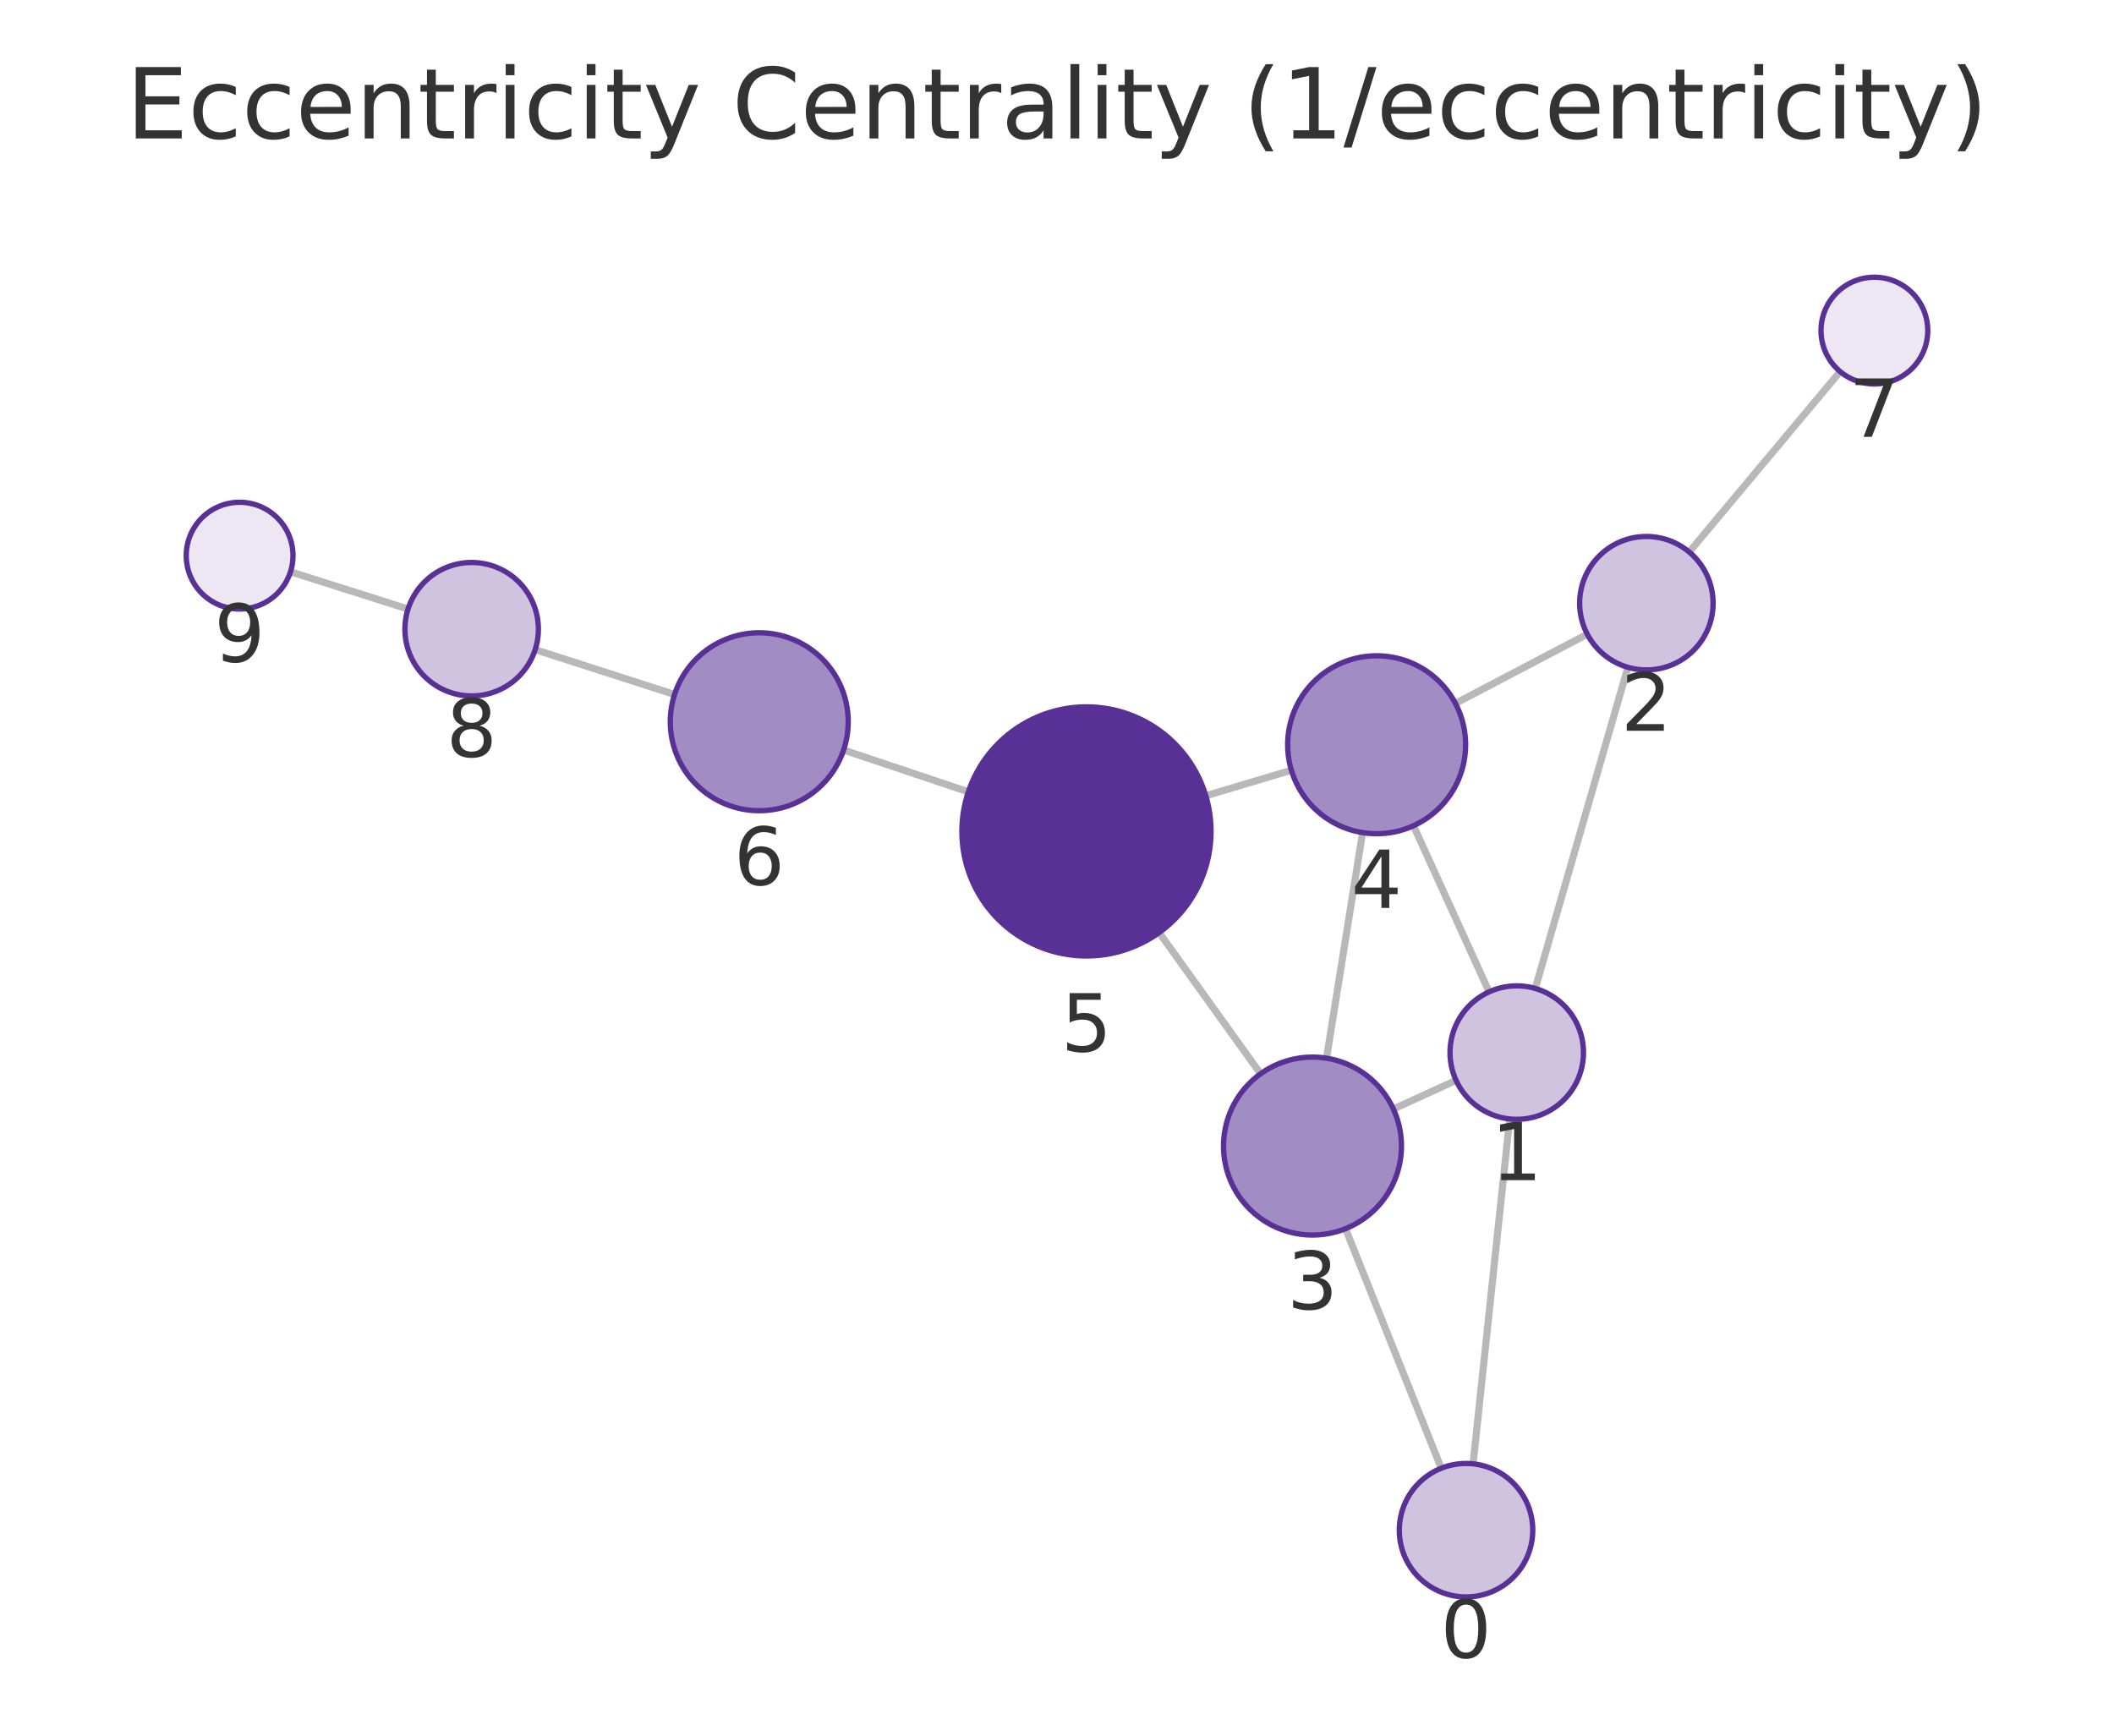
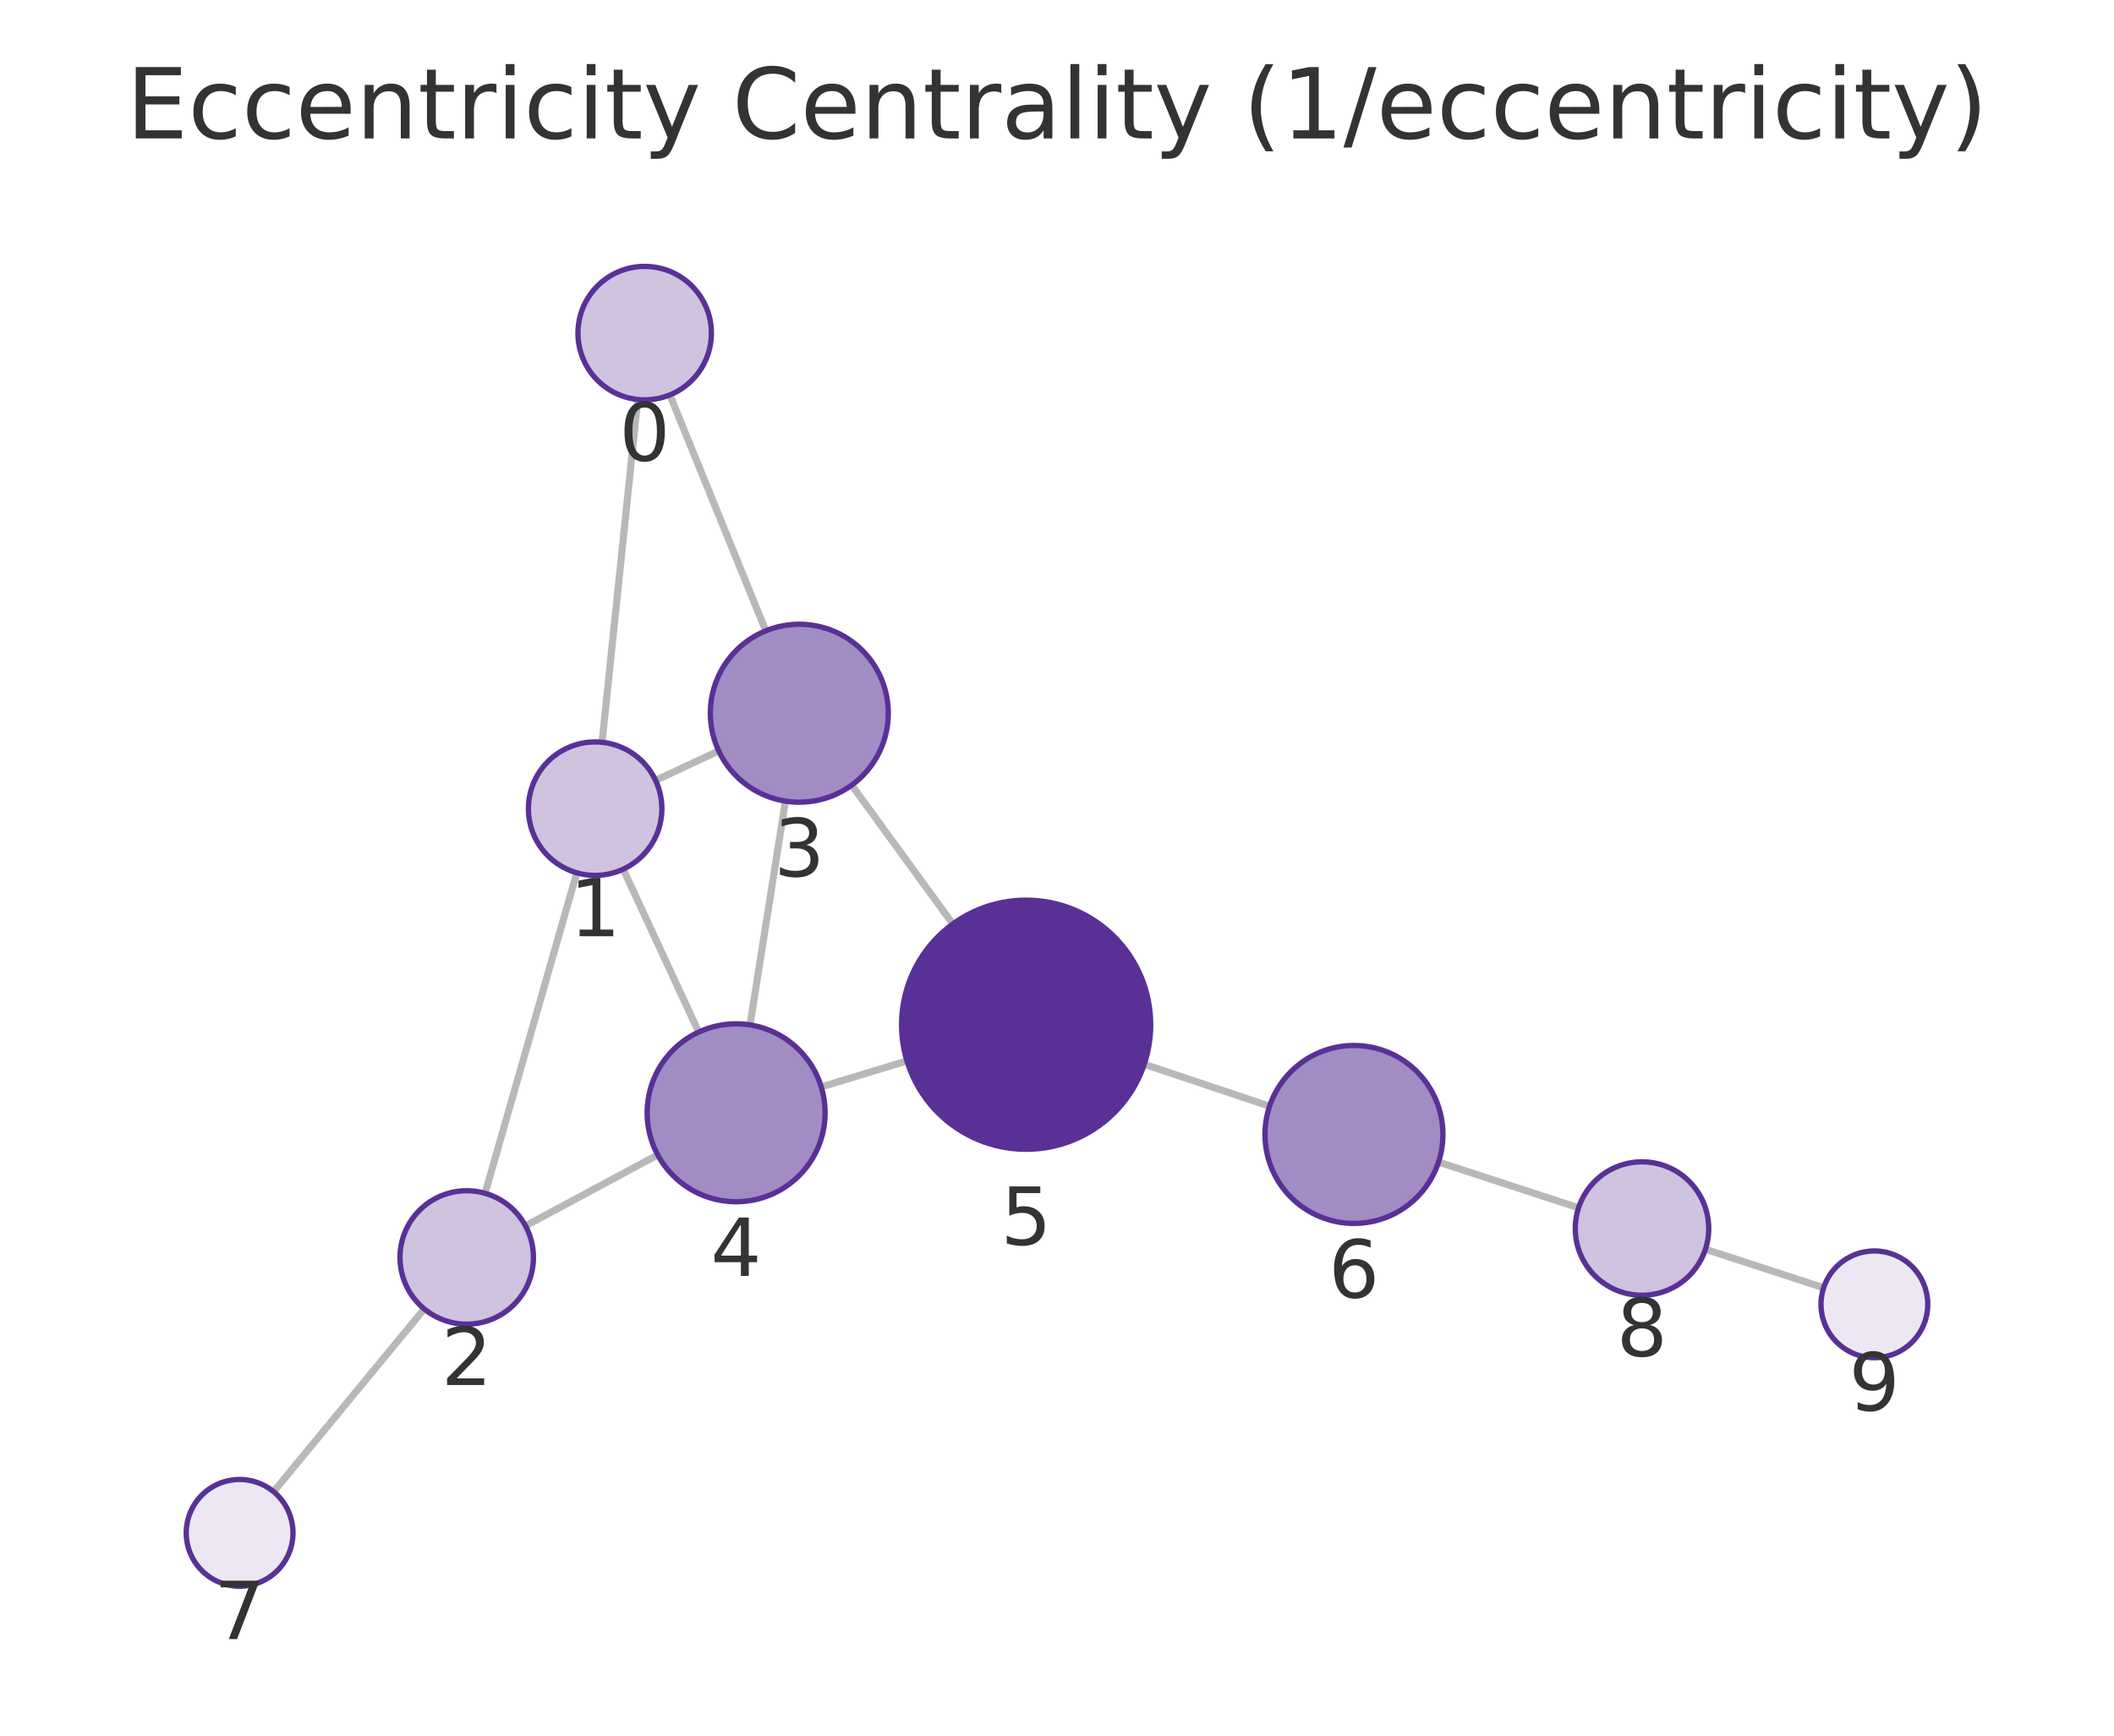
<svg xmlns="http://www.w3.org/2000/svg" xmlns:xlink="http://www.w3.org/1999/xlink" width="237.6pt" height="195.078pt" viewBox="0 0 237.6 195.078" version="1.1">
  <defs>
    <style type="text/css">*{stroke-linejoin: round; stroke-linecap: butt}</style>
  </defs>
  <g id="figure_1">
    <g id="patch_1">
      <path d="M 0 195.078  L 237.6 195.078  L 237.6 0  L 0 0  L 0 195.078  z " style="fill: none" />
    </g>
    <g id="axes_1">
      <g id="patch_2">
        <path d="M 7.2 187.878  L 230.4 187.878  L 230.4 21.558  L 7.2 21.558  L 7.2 187.878  z " style="fill: none" />
      </g>
      <g id="EdgeCollection_1">
-         <path d="M 165.565 164.528  L 169.681 125.763  " clip-path="url(#pe5b7f49e84)" style="fill: #b8b8b8; stroke: #b8b8b8; stroke-width: 0.8" />
-         <path d="M 161.989 165.022  L 151.226 138.097  " clip-path="url(#pe5b7f49e84)" style="fill: #b8b8b8; stroke: #b8b8b8; stroke-width: 0.8" />
-         <path d="M 172.551 111.099  L 182.963 75.001  " clip-path="url(#pe5b7f49e84)" style="fill: #b8b8b8; stroke: #b8b8b8; stroke-width: 0.8" />
-         <path d="M 163.653 121.426  L 156.608 124.65  " clip-path="url(#pe5b7f49e84)" style="fill: #b8b8b8; stroke: #b8b8b8; stroke-width: 0.8" />
-         <path d="M 167.366 111.479  L 158.868 92.809  " clip-path="url(#pe5b7f49e84)" style="fill: #b8b8b8; stroke: #b8b8b8; stroke-width: 0.8" />
-         <path d="M 178.401 71.281  L 163.58 79.06  " clip-path="url(#pe5b7f49e84)" style="fill: #b8b8b8; stroke: #b8b8b8; stroke-width: 0.8" />
-         <path d="M 189.854 62.042  L 206.82 41.761  " clip-path="url(#pe5b7f49e84)" style="fill: #b8b8b8; stroke: #b8b8b8; stroke-width: 0.8" />
-         <path d="M 149.093 118.936  L 153.147 93.582  " clip-path="url(#pe5b7f49e84)" style="fill: #b8b8b8; stroke: #b8b8b8; stroke-width: 0.8" />
-         <path d="M 141.681 120.689  L 130.279 104.817  " clip-path="url(#pe5b7f49e84)" style="fill: #b8b8b8; stroke: #b8b8b8; stroke-width: 0.8" />
-         <path d="M 145.143 86.569  L 135.526 89.441  " clip-path="url(#pe5b7f49e84)" style="fill: #b8b8b8; stroke: #b8b8b8; stroke-width: 0.8" />
-         <path d="M 108.837 88.998  L 94.817 84.298  " clip-path="url(#pe5b7f49e84)" style="fill: #b8b8b8; stroke: #b8b8b8; stroke-width: 0.8" />
-         <path d="M 75.816 78.057  L 60.15 73.016  " clip-path="url(#pe5b7f49e84)" style="fill: #b8b8b8; stroke: #b8b8b8; stroke-width: 0.8" />
-         <path d="M 45.861 68.453  L 32.65 64.265  " clip-path="url(#pe5b7f49e84)" style="fill: #b8b8b8; stroke: #b8b8b8; stroke-width: 0.8" />
+         <path d="M 71.681 44.9  L 67.667 83.429  " clip-path="url(#p73813552ff)" style="fill: #b8b8b8; stroke: #b8b8b8; stroke-width: 0.8" />
+         <path d="M 75.284 44.388  L 86.07 70.899  " clip-path="url(#p73813552ff)" style="fill: #b8b8b8; stroke: #b8b8b8; stroke-width: 0.8" />
+         <path d="M 64.827 98.099  L 54.52 134.119  " clip-path="url(#p73813552ff)" style="fill: #b8b8b8; stroke: #b8b8b8; stroke-width: 0.8" />
+         <path d="M 73.684 87.713  L 80.779 84.397  " clip-path="url(#p73813552ff)" style="fill: #b8b8b8; stroke: #b8b8b8; stroke-width: 0.8" />
+         <path d="M 70.044 97.693  L 78.529 115.999  " clip-path="url(#p73813552ff)" style="fill: #b8b8b8; stroke: #b8b8b8; stroke-width: 0.8" />
+         <path d="M 59.064 137.782  L 73.924 129.802  " clip-path="url(#p73813552ff)" style="fill: #b8b8b8; stroke: #b8b8b8; stroke-width: 0.8" />
+         <path d="M 47.685 147.116  L 30.748 167.657  " clip-path="url(#p73813552ff)" style="fill: #b8b8b8; stroke: #b8b8b8; stroke-width: 0.8" />
+         <path d="M 88.276 90.039  L 84.297 115.194  " clip-path="url(#p73813552ff)" style="fill: #b8b8b8; stroke: #b8b8b8; stroke-width: 0.8" />
+         <path d="M 95.725 88.246  L 107.09 103.855  " clip-path="url(#p73813552ff)" style="fill: #b8b8b8; stroke: #b8b8b8; stroke-width: 0.8" />
+         <path d="M 92.303 122.166  L 101.935 119.241  " clip-path="url(#p73813552ff)" style="fill: #b8b8b8; stroke: #b8b8b8; stroke-width: 0.8" />
+         <path d="M 128.606 119.617  L 142.693 124.332  " clip-path="url(#p73813552ff)" style="fill: #b8b8b8; stroke: #b8b8b8; stroke-width: 0.8" />
+         <path d="M 161.682 130.612  L 177.42 135.752  " clip-path="url(#p73813552ff)" style="fill: #b8b8b8; stroke: #b8b8b8; stroke-width: 0.8" />
+         <path d="M 191.68 140.406  L 204.965 144.739  " clip-path="url(#p73813552ff)" style="fill: #b8b8b8; stroke: #b8b8b8; stroke-width: 0.8" />
      </g>
      <g id="VertexCollection_1">
-         <path d="M 164.773 179.486  C 166.762 179.486 168.67 178.696 170.076 177.29  C 171.483 175.883 172.273 173.975 172.273 171.986  C 172.273 169.997 171.483 168.089 170.076 166.683  C 168.67 165.276 166.762 164.486 164.773 164.486  C 162.784 164.486 160.876 165.276 159.469 166.683  C 158.063 168.089 157.273 169.997 157.273 171.986  C 157.273 173.975 158.063 175.883 159.469 177.29  C 160.876 178.696 162.784 179.486 164.773 179.486  z " clip-path="url(#pe5b7f49e84)" style="fill: #cfc3e0; stroke: #593196; stroke-width: 0.6" />
-         <path d="M 170.473 125.805  C 172.462 125.805 174.37 125.015 175.776 123.609  C 177.183 122.202 177.973 120.294 177.973 118.305  C 177.973 116.316 177.183 114.408 175.776 113.002  C 174.37 111.596 172.462 110.805 170.473 110.805  C 168.484 110.805 166.576 111.596 165.169 113.002  C 163.763 114.408 162.973 116.316 162.973 118.305  C 162.973 120.294 163.763 122.202 165.169 123.609  C 166.576 125.015 168.484 125.805 170.473 125.805  z " clip-path="url(#pe5b7f49e84)" style="fill: #cfc3e0; stroke: #593196; stroke-width: 0.6" />
-         <path d="M 185.042 75.295  C 187.031 75.295 188.939 74.505 190.345 73.098  C 191.752 71.692 192.542 69.784 192.542 67.795  C 192.542 65.806 191.752 63.898 190.345 62.492  C 188.939 61.085 187.031 60.295 185.042 60.295  C 183.053 60.295 181.145 61.085 179.738 62.492  C 178.332 63.898 177.542 65.806 177.542 67.795  C 177.542 69.784 178.332 71.692 179.738 73.098  C 181.145 74.505 183.053 75.295 185.042 75.295  z " clip-path="url(#pe5b7f49e84)" style="fill: #cfc3e0; stroke: #593196; stroke-width: 0.6" />
-         <path d="M 147.515 138.811  C 150.167 138.811 152.711 137.757 154.586 135.882  C 156.461 134.007 157.515 131.463 157.515 128.811  C 157.515 126.159 156.461 123.615 154.586 121.74  C 152.711 119.865 150.167 118.811 147.515 118.811  C 144.863 118.811 142.319 119.865 140.444 121.74  C 138.568 123.615 137.515 126.159 137.515 128.811  C 137.515 131.463 138.568 134.007 140.444 135.882  C 142.319 137.757 144.863 138.811 147.515 138.811  z " clip-path="url(#pe5b7f49e84)" style="fill: #a28cc4; stroke: #593196; stroke-width: 0.6" />
-         <path d="M 154.725 93.707  C 157.377 93.707 159.921 92.654 161.796 90.778  C 163.671 88.903 164.725 86.359 164.725 83.707  C 164.725 81.055 163.671 78.511 161.796 76.636  C 159.921 74.761 157.377 73.707 154.725 73.707  C 152.073 73.707 149.529 74.761 147.654 76.636  C 145.779 78.511 144.725 81.055 144.725 83.707  C 144.725 86.359 145.779 88.903 147.654 90.778  C 149.529 92.654 152.073 93.707 154.725 93.707  z " clip-path="url(#pe5b7f49e84)" style="fill: #a28cc4; stroke: #593196; stroke-width: 0.6" />
-         <path d="M 122.111 107.447  C 125.824 107.447 129.386 105.971 132.011 103.346  C 134.636 100.721 136.111 97.159 136.111 93.447  C 136.111 89.734 134.636 86.172 132.011 83.547  C 129.386 80.922 125.824 79.447 122.111 79.447  C 118.399 79.447 114.837 80.922 112.212 83.547  C 109.587 86.172 108.111 89.734 108.111 93.447  C 108.111 97.159 109.587 100.721 112.212 103.346  C 114.837 105.971 118.399 107.447 122.111 107.447  z " clip-path="url(#pe5b7f49e84)" style="fill: #593196; stroke: #593196; stroke-width: 0.6" />
-         <path d="M 85.335 91.12  C 87.987 91.12 90.531 90.067 92.406 88.191  C 94.282 86.316 95.335 83.772 95.335 81.12  C 95.335 78.468 94.282 75.925 92.406 74.049  C 90.531 72.174 87.987 71.12 85.335 71.12  C 82.683 71.12 80.14 72.174 78.264 74.049  C 76.389 75.925 75.335 78.468 75.335 81.12  C 75.335 83.772 76.389 86.316 78.264 88.191  C 80.14 90.067 82.683 91.12 85.335 91.12  z " clip-path="url(#pe5b7f49e84)" style="fill: #a28cc4; stroke: #593196; stroke-width: 0.6" />
-         <path d="M 210.669 43.158  C 212.261 43.158 213.787 42.526 214.912 41.401  C 216.037 40.276 216.669 38.75 216.669 37.158  C 216.669 35.567 216.037 34.041 214.912 32.916  C 213.787 31.791 212.261 31.158 210.669 31.158  C 209.078 31.158 207.552 31.791 206.427 32.916  C 205.302 34.041 204.669 35.567 204.669 37.158  C 204.669 38.75 205.302 40.276 206.427 41.401  C 207.552 42.526 209.078 43.158 210.669 43.158  z " clip-path="url(#pe5b7f49e84)" style="fill: #ece7f3; stroke: #593196; stroke-width: 0.6" />
-         <path d="M 53.011 78.219  C 55 78.219 56.908 77.428 58.314 76.022  C 59.721 74.615 60.511 72.708 60.511 70.719  C 60.511 68.73 59.721 66.822 58.314 65.415  C 56.908 64.009 55 63.219 53.011 63.219  C 51.022 63.219 49.114 64.009 47.708 65.415  C 46.301 66.822 45.511 68.73 45.511 70.719  C 45.511 72.708 46.301 74.615 47.708 76.022  C 49.114 77.428 51.022 78.219 53.011 78.219  z " clip-path="url(#pe5b7f49e84)" style="fill: #cfc3e0; stroke: #593196; stroke-width: 0.6" />
-         <path d="M 26.931 68.452  C 28.522 68.452 30.048 67.82 31.173 66.695  C 32.298 65.57 32.931 64.044 32.931 62.452  C 32.931 60.861 32.298 59.335 31.173 58.21  C 30.048 57.085 28.522 56.452 26.931 56.452  C 25.339 56.452 23.813 57.085 22.688 58.21  C 21.563 59.335 20.931 60.861 20.931 62.452  C 20.931 64.044 21.563 65.57 22.688 66.695  C 23.813 67.82 25.339 68.452 26.931 68.452  z " clip-path="url(#pe5b7f49e84)" style="fill: #ece7f3; stroke: #593196; stroke-width: 0.6" />
+         <path d="M 72.458 44.941  C 74.447 44.941 76.355 44.15 77.761 42.744  C 79.168 41.337 79.958 39.43 79.958 37.441  C 79.958 35.452 79.168 33.544 77.761 32.137  C 76.355 30.731 74.447 29.941 72.458 29.941  C 70.469 29.941 68.561 30.731 67.155 32.137  C 65.748 33.544 64.958 35.452 64.958 37.441  C 64.958 39.43 65.748 41.337 67.155 42.744  C 68.561 44.15 70.469 44.941 72.458 44.941  z " clip-path="url(#p73813552ff)" style="fill: #cfc3e0; stroke: #593196; stroke-width: 0.6" />
+         <path d="M 66.89 98.389  C 68.879 98.389 70.787 97.598 72.193 96.192  C 73.6 94.785 74.39 92.878 74.39 90.889  C 74.39 88.9 73.6 86.992 72.193 85.585  C 70.787 84.179 68.879 83.389 66.89 83.389  C 64.901 83.389 62.993 84.179 61.587 85.585  C 60.18 86.992 59.39 88.9 59.39 90.889  C 59.39 92.878 60.18 94.785 61.587 96.192  C 62.993 97.598 64.901 98.389 66.89 98.389  z " clip-path="url(#p73813552ff)" style="fill: #cfc3e0; stroke: #593196; stroke-width: 0.6" />
+         <path d="M 52.456 148.83  C 54.445 148.83 56.353 148.04 57.76 146.633  C 59.166 145.227 59.956 143.319 59.956 141.33  C 59.956 139.341 59.166 137.433 57.76 136.026  C 56.353 134.62 54.445 133.83 52.456 133.83  C 50.467 133.83 48.56 134.62 47.153 136.026  C 45.747 137.433 44.956 139.341 44.956 141.33  C 44.956 143.319 45.747 145.227 47.153 146.633  C 48.56 148.04 50.467 148.83 52.456 148.83  z " clip-path="url(#p73813552ff)" style="fill: #cfc3e0; stroke: #593196; stroke-width: 0.6" />
+         <path d="M 89.838 90.162  C 92.49 90.162 95.034 89.109 96.91 87.233  C 98.785 85.358 99.838 82.814 99.838 80.162  C 99.838 77.51 98.785 74.966 96.91 73.091  C 95.034 71.216 92.49 70.162 89.838 70.162  C 87.186 70.162 84.643 71.216 82.767 73.091  C 80.892 74.966 79.838 77.51 79.838 80.162  C 79.838 82.814 80.892 85.358 82.767 87.233  C 84.643 89.109 87.186 90.162 89.838 90.162  z " clip-path="url(#p73813552ff)" style="fill: #a28cc4; stroke: #593196; stroke-width: 0.6" />
+         <path d="M 82.735 135.071  C 85.387 135.071 87.93 134.018 89.806 132.142  C 91.681 130.267 92.735 127.723 92.735 125.071  C 92.735 122.419 91.681 119.876 89.806 118  C 87.93 116.125 85.387 115.071 82.735 115.071  C 80.083 115.071 77.539 116.125 75.664 118  C 73.788 119.876 72.735 122.419 72.735 125.071  C 72.735 127.723 73.788 130.267 75.664 132.142  C 77.539 134.018 80.083 135.071 82.735 135.071  z " clip-path="url(#p73813552ff)" style="fill: #a28cc4; stroke: #593196; stroke-width: 0.6" />
+         <path d="M 115.33 129.173  C 119.043 129.173 122.605 127.697 125.23 125.072  C 127.855 122.447 129.33 118.885 129.33 115.173  C 129.33 111.46 127.855 107.898 125.23 105.273  C 122.605 102.648 119.043 101.173 115.33 101.173  C 111.618 101.173 108.056 102.648 105.431 105.273  C 102.806 107.898 101.33 111.46 101.33 115.173  C 101.33 118.885 102.806 122.447 105.431 125.072  C 108.056 127.697 111.618 129.173 115.33 129.173  z " clip-path="url(#p73813552ff)" style="fill: #593196; stroke: #593196; stroke-width: 0.6" />
+         <path d="M 152.176 137.507  C 154.828 137.507 157.372 136.453 159.247 134.578  C 161.122 132.703 162.176 130.159 162.176 127.507  C 162.176 124.855 161.122 122.311 159.247 120.436  C 157.372 118.561 154.828 117.507 152.176 117.507  C 149.524 117.507 146.98 118.561 145.105 120.436  C 143.23 122.311 142.176 124.855 142.176 127.507  C 142.176 130.159 143.23 132.703 145.105 134.578  C 146.98 136.453 149.524 137.507 152.176 137.507  z " clip-path="url(#p73813552ff)" style="fill: #a28cc4; stroke: #593196; stroke-width: 0.6" />
+         <path d="M 26.931 178.286  C 28.522 178.286 30.048 177.654 31.173 176.528  C 32.299 175.403 32.931 173.877 32.931 172.286  C 32.931 170.695 32.299 169.168 31.173 168.043  C 30.048 166.918 28.522 166.286 26.931 166.286  C 25.34 166.286 23.813 166.918 22.688 168.043  C 21.563 169.168 20.931 170.695 20.931 172.286  C 20.931 173.877 21.563 175.403 22.688 176.528  C 23.813 177.654 25.34 178.286 26.931 178.286  z " clip-path="url(#p73813552ff)" style="fill: #ece7f3; stroke: #593196; stroke-width: 0.6" />
+         <path d="M 184.55 145.581  C 186.539 145.581 188.447 144.79 189.853 143.384  C 191.259 141.977 192.05 140.07 192.05 138.081  C 192.05 136.092 191.259 134.184 189.853 132.777  C 188.447 131.371 186.539 130.581 184.55 130.581  C 182.561 130.581 180.653 131.371 179.246 132.777  C 177.84 134.184 177.05 136.092 177.05 138.081  C 177.05 140.07 177.84 141.977 179.246 143.384  C 180.653 144.79 182.561 145.581 184.55 145.581  z " clip-path="url(#p73813552ff)" style="fill: #cfc3e0; stroke: #593196; stroke-width: 0.6" />
+         <path d="M 210.669 152.6  C 212.26 152.6 213.787 151.968 214.912 150.843  C 216.037 149.717 216.669 148.191 216.669 146.6  C 216.669 145.009 216.037 143.482 214.912 142.357  C 213.787 141.232 212.26 140.6 210.669 140.6  C 209.078 140.6 207.552 141.232 206.427 142.357  C 205.301 143.482 204.669 145.009 204.669 146.6  C 204.669 148.191 205.301 149.717 206.427 150.843  C 207.552 151.968 209.078 152.6 210.669 152.6  z " clip-path="url(#p73813552ff)" style="fill: #ece7f3; stroke: #593196; stroke-width: 0.6" />
      </g>
      <g id="text_1">
-         <g clip-path="url(#pe5b7f49e84)">
-           <g style="fill: #333333" transform="translate(161.9096 186.3241) scale(0.09 -0.09)">
+         <g clip-path="url(#p73813552ff)">
+           <g style="fill: #333333" transform="translate(69.59469 51.77854) scale(0.09 -0.09)">
            <defs>
              <path id="DejaVuSans-13" d="M 2034 4250  Q 1547 4250 1301 3770  Q 1056 3291 1056 2328  Q 1056 1369 1301 889  Q 1547 409 2034 409  Q 2525 409 2770 889  Q 3016 1369 3016 2328  Q 3016 3291 2770 3770  Q 2525 4250 2034 4250  z M 2034 4750  Q 2819 4750 3233 4129  Q 3647 3509 3647 2328  Q 3647 1150 3233 529  Q 2819 -91 2034 -91  Q 1250 -91 836 529  Q 422 1150 422 2328  Q 422 3509 836 4129  Q 1250 4750 2034 4750  z " transform="scale(0.015625)" />
            </defs>
            <use xlink:href="#DejaVuSans-13" />
          </g>
        </g>
      </g>
      <g id="text_2">
-         <g clip-path="url(#pe5b7f49e84)">
-           <g style="fill: #333333" transform="translate(167.6097 132.6432) scale(0.09 -0.09)">
+         <g clip-path="url(#p73813552ff)">
+           <g style="fill: #333333" transform="translate(64.0269 105.2265) scale(0.09 -0.09)">
            <defs>
              <path id="DejaVuSans-14" d="M 794 531  L 1825 531  L 1825 4091  L 703 3866  L 703 4441  L 1819 4666  L 2450 4666  L 2450 531  L 3481 531  L 3481 0  L 794 0  L 794 531  z " transform="scale(0.015625)" />
            </defs>
            <use xlink:href="#DejaVuSans-14" />
          </g>
        </g>
      </g>
      <g id="text_3">
-         <g clip-path="url(#pe5b7f49e84)">
-           <g style="fill: #333333" transform="translate(182.1786 82.13294) scale(0.09 -0.09)">
+         <g clip-path="url(#p73813552ff)">
+           <g style="fill: #333333" transform="translate(49.59334 155.6677) scale(0.09 -0.09)">
            <defs>
              <path id="DejaVuSans-15" d="M 1228 531  L 3431 531  L 3431 0  L 469 0  L 469 531  Q 828 903 1448 1529  Q 2069 2156 2228 2338  Q 2531 2678 2651 2914  Q 2772 3150 2772 3378  Q 2772 3750 2511 3984  Q 2250 4219 1831 4219  Q 1534 4219 1204 4116  Q 875 4013 500 3803  L 500 4441  Q 881 4594 1212 4672  Q 1544 4750 1819 4750  Q 2544 4750 2975 4387  Q 3406 4025 3406 3419  Q 3406 3131 3298 2873  Q 3191 2616 2906 2266  Q 2828 2175 2409 1742  Q 1991 1309 1228 531  z " transform="scale(0.015625)" />
            </defs>
            <use xlink:href="#DejaVuSans-15" />
          </g>
        </g>
      </g>
      <g id="text_4">
-         <g clip-path="url(#pe5b7f49e84)">
-           <g style="fill: #333333" transform="translate(144.6517 147.149) scale(0.09 -0.09)">
+         <g clip-path="url(#p73813552ff)">
+           <g style="fill: #333333" transform="translate(86.97534 98.50016) scale(0.09 -0.09)">
            <defs>
              <path id="DejaVuSans-16" d="M 2597 2516  Q 3050 2419 3304 2112  Q 3559 1806 3559 1356  Q 3559 666 3084 287  Q 2609 -91 1734 -91  Q 1441 -91 1130 -33  Q 819 25 488 141  L 488 750  Q 750 597 1062 519  Q 1375 441 1716 441  Q 2309 441 2620 675  Q 2931 909 2931 1356  Q 2931 1769 2642 2001  Q 2353 2234 1838 2234  L 1294 2234  L 1294 2753  L 1863 2753  Q 2328 2753 2575 2939  Q 2822 3125 2822 3475  Q 2822 3834 2567 4026  Q 2313 4219 1838 4219  Q 1578 4219 1281 4162  Q 984 4106 628 3988  L 628 4550  Q 988 4650 1302 4700  Q 1616 4750 1894 4750  Q 2613 4750 3031 4423  Q 3450 4097 3450 3541  Q 3450 3153 3228 2886  Q 3006 2619 2597 2516  z " transform="scale(0.015625)" />
            </defs>
            <use xlink:href="#DejaVuSans-16" />
          </g>
        </g>
      </g>
      <g id="text_5">
-         <g clip-path="url(#pe5b7f49e84)">
-           <g style="fill: #333333" transform="translate(151.862 102.0451) scale(0.09 -0.09)">
+         <g clip-path="url(#p73813552ff)">
+           <g style="fill: #333333" transform="translate(79.87154 143.4092) scale(0.09 -0.09)">
            <defs>
              <path id="DejaVuSans-17" d="M 2419 4116  L 825 1625  L 2419 1625  L 2419 4116  z M 2253 4666  L 3047 4666  L 3047 1625  L 3713 1625  L 3713 1100  L 3047 1100  L 3047 0  L 2419 0  L 2419 1100  L 313 1100  L 313 1709  L 2253 4666  z " transform="scale(0.015625)" />
            </defs>
            <use xlink:href="#DejaVuSans-17" />
          </g>
        </g>
      </g>
      <g id="text_6">
-         <g clip-path="url(#pe5b7f49e84)">
-           <g style="fill: #333333" transform="translate(119.2484 118.1845) scale(0.09 -0.09)">
+         <g clip-path="url(#p73813552ff)">
+           <g style="fill: #333333" transform="translate(112.4673 139.9104) scale(0.09 -0.09)">
            <defs>
              <path id="DejaVuSans-18" d="M 691 4666  L 3169 4666  L 3169 4134  L 1269 4134  L 1269 2991  Q 1406 3038 1543 3061  Q 1681 3084 1819 3084  Q 2600 3084 3056 2656  Q 3513 2228 3513 1497  Q 3513 744 3044 326  Q 2575 -91 1722 -91  Q 1428 -91 1123 -41  Q 819 9 494 109  L 494 744  Q 775 591 1075 516  Q 1375 441 1709 441  Q 2250 441 2565 725  Q 2881 1009 2881 1497  Q 2881 1984 2565 2268  Q 2250 2553 1709 2553  Q 1456 2553 1204 2497  Q 953 2441 691 2322  L 691 4666  z " transform="scale(0.015625)" />
            </defs>
            <use xlink:href="#DejaVuSans-18" />
          </g>
        </g>
      </g>
      <g id="text_7">
-         <g clip-path="url(#pe5b7f49e84)">
-           <g style="fill: #333333" transform="translate(82.47226 99.45832) scale(0.09 -0.09)">
+         <g clip-path="url(#p73813552ff)">
+           <g style="fill: #333333" transform="translate(149.3129 145.8448) scale(0.09 -0.09)">
            <defs>
              <path id="DejaVuSans-19" d="M 2113 2584  Q 1688 2584 1439 2293  Q 1191 2003 1191 1497  Q 1191 994 1439 701  Q 1688 409 2113 409  Q 2538 409 2786 701  Q 3034 994 3034 1497  Q 3034 2003 2786 2293  Q 2538 2584 2113 2584  z M 3366 4563  L 3366 3988  Q 3128 4100 2886 4159  Q 2644 4219 2406 4219  Q 1781 4219 1451 3797  Q 1122 3375 1075 2522  Q 1259 2794 1537 2939  Q 1816 3084 2150 3084  Q 2853 3084 3261 2657  Q 3669 2231 3669 1497  Q 3669 778 3244 343  Q 2819 -91 2113 -91  Q 1303 -91 875 529  Q 447 1150 447 2328  Q 447 3434 972 4092  Q 1497 4750 2381 4750  Q 2619 4750 2861 4703  Q 3103 4656 3366 4563  z " transform="scale(0.015625)" />
            </defs>
            <use xlink:href="#DejaVuSans-19" />
          </g>
        </g>
      </g>
      <g id="text_8">
-         <g clip-path="url(#pe5b7f49e84)">
-           <g style="fill: #333333" transform="translate(207.8064 49.09635) scale(0.09 -0.09)">
+         <g clip-path="url(#p73813552ff)">
+           <g style="fill: #333333" transform="translate(24.06767 184.2237) scale(0.09 -0.09)">
            <defs>
              <path id="DejaVuSans-1a" d="M 525 4666  L 3525 4666  L 3525 4397  L 1831 0  L 1172 0  L 2766 4134  L 525 4134  L 525 4666  z " transform="scale(0.015625)" />
            </defs>
            <use xlink:href="#DejaVuSans-1a" />
          </g>
        </g>
      </g>
      <g id="text_9">
-         <g clip-path="url(#pe5b7f49e84)">
-           <g style="fill: #333333" transform="translate(50.14782 85.05647) scale(0.09 -0.09)">
+         <g clip-path="url(#p73813552ff)">
+           <g style="fill: #333333" transform="translate(181.6865 152.4184) scale(0.09 -0.09)">
            <defs>
              <path id="DejaVuSans-1b" d="M 2034 2216  Q 1584 2216 1326 1975  Q 1069 1734 1069 1313  Q 1069 891 1326 650  Q 1584 409 2034 409  Q 2484 409 2743 651  Q 3003 894 3003 1313  Q 3003 1734 2745 1975  Q 2488 2216 2034 2216  z M 1403 2484  Q 997 2584 770 2862  Q 544 3141 544 3541  Q 544 4100 942 4425  Q 1341 4750 2034 4750  Q 2731 4750 3128 4425  Q 3525 4100 3525 3541  Q 3525 3141 3298 2862  Q 3072 2584 2669 2484  Q 3125 2378 3379 2068  Q 3634 1759 3634 1313  Q 3634 634 3220 271  Q 2806 -91 2034 -91  Q 1263 -91 848 271  Q 434 634 434 1313  Q 434 1759 690 2068  Q 947 2378 1403 2484  z M 1172 3481  Q 1172 3119 1398 2916  Q 1625 2713 2034 2713  Q 2441 2713 2670 2916  Q 2900 3119 2900 3481  Q 2900 3844 2670 4047  Q 2441 4250 2034 4250  Q 1625 4250 1398 4047  Q 1172 3844 1172 3481  z " transform="scale(0.015625)" />
            </defs>
            <use xlink:href="#DejaVuSans-1b" />
          </g>
        </g>
      </g>
      <g id="text_10">
-         <g clip-path="url(#pe5b7f49e84)">
-           <g style="fill: #333333" transform="translate(24.06738 74.39032) scale(0.09 -0.09)">
+         <g clip-path="url(#p73813552ff)">
+           <g style="fill: #333333" transform="translate(207.8061 158.5378) scale(0.09 -0.09)">
            <defs>
              <path id="DejaVuSans-1c" d="M 703 97  L 703 672  Q 941 559 1184 500  Q 1428 441 1663 441  Q 2288 441 2617 861  Q 2947 1281 2994 2138  Q 2813 1869 2534 1725  Q 2256 1581 1919 1581  Q 1219 1581 811 2004  Q 403 2428 403 3163  Q 403 3881 828 4315  Q 1253 4750 1959 4750  Q 2769 4750 3195 4129  Q 3622 3509 3622 2328  Q 3622 1225 3098 567  Q 2575 -91 1691 -91  Q 1453 -91 1209 -44  Q 966 3 703 97  z M 1959 2075  Q 2384 2075 2632 2365  Q 2881 2656 2881 3163  Q 2881 3666 2632 3958  Q 2384 4250 1959 4250  Q 1534 4250 1286 3958  Q 1038 3666 1038 3163  Q 1038 2656 1286 2365  Q 1534 2075 1959 2075  z " transform="scale(0.015625)" />
            </defs>
            <use xlink:href="#DejaVuSans-1c" />
          </g>
        </g>
      </g>
      <g id="matplotlib.axis_1" />
      <g id="matplotlib.axis_2" />
      <g id="text_11">
        <g style="fill: #333333" transform="translate(14.18141 15.55828) scale(0.11 -0.11)">
          <defs>
            <path id="DejaVuSans-28" d="M 628 4666  L 3578 4666  L 3578 4134  L 1259 4134  L 1259 2753  L 3481 2753  L 3481 2222  L 1259 2222  L 1259 531  L 3634 531  L 3634 0  L 628 0  L 628 4666  z " transform="scale(0.015625)" />
            <path id="DejaVuSans-46" d="M 3122 3366  L 3122 2828  Q 2878 2963 2633 3030  Q 2388 3097 2138 3097  Q 1578 3097 1268 2742  Q 959 2388 959 1747  Q 959 1106 1268 751  Q 1578 397 2138 397  Q 2388 397 2633 464  Q 2878 531 3122 666  L 3122 134  Q 2881 22 2623 -34  Q 2366 -91 2075 -91  Q 1284 -91 818 406  Q 353 903 353 1747  Q 353 2603 823 3093  Q 1294 3584 2113 3584  Q 2378 3584 2631 3529  Q 2884 3475 3122 3366  z " transform="scale(0.015625)" />
            <path id="DejaVuSans-48" d="M 3597 1894  L 3597 1613  L 953 1613  Q 991 1019 1311 708  Q 1631 397 2203 397  Q 2534 397 2845 478  Q 3156 559 3463 722  L 3463 178  Q 3153 47 2828 -22  Q 2503 -91 2169 -91  Q 1331 -91 842 396  Q 353 884 353 1716  Q 353 2575 817 3079  Q 1281 3584 2069 3584  Q 2775 3584 3186 3129  Q 3597 2675 3597 1894  z M 3022 2063  Q 3016 2534 2758 2815  Q 2500 3097 2075 3097  Q 1594 3097 1305 2825  Q 1016 2553 972 2059  L 3022 2063  z " transform="scale(0.015625)" />
            <path id="DejaVuSans-51" d="M 3513 2113  L 3513 0  L 2938 0  L 2938 2094  Q 2938 2591 2744 2837  Q 2550 3084 2163 3084  Q 1697 3084 1428 2787  Q 1159 2491 1159 1978  L 1159 0  L 581 0  L 581 3500  L 1159 3500  L 1159 2956  Q 1366 3272 1645 3428  Q 1925 3584 2291 3584  Q 2894 3584 3203 3211  Q 3513 2838 3513 2113  z " transform="scale(0.015625)" />
            <path id="DejaVuSans-57" d="M 1172 4494  L 1172 3500  L 2356 3500  L 2356 3053  L 1172 3053  L 1172 1153  Q 1172 725 1289 603  Q 1406 481 1766 481  L 2356 481  L 2356 0  L 1766 0  Q 1100 0 847 248  Q 594 497 594 1153  L 594 3053  L 172 3053  L 172 3500  L 594 3500  L 594 4494  L 1172 4494  z " transform="scale(0.015625)" />
            <path id="DejaVuSans-55" d="M 2631 2963  Q 2534 3019 2420 3045  Q 2306 3072 2169 3072  Q 1681 3072 1420 2755  Q 1159 2438 1159 1844  L 1159 0  L 581 0  L 581 3500  L 1159 3500  L 1159 2956  Q 1341 3275 1631 3429  Q 1922 3584 2338 3584  Q 2397 3584 2469 3576  Q 2541 3569 2628 3553  L 2631 2963  z " transform="scale(0.015625)" />
            <path id="DejaVuSans-4c" d="M 603 3500  L 1178 3500  L 1178 0  L 603 0  L 603 3500  z M 603 4863  L 1178 4863  L 1178 4134  L 603 4134  L 603 4863  z " transform="scale(0.015625)" />
            <path id="DejaVuSans-5c" d="M 2059 -325  Q 1816 -950 1584 -1140  Q 1353 -1331 966 -1331  L 506 -1331  L 506 -850  L 844 -850  Q 1081 -850 1212 -737  Q 1344 -625 1503 -206  L 1606 56  L 191 3500  L 800 3500  L 1894 763  L 2988 3500  L 3597 3500  L 2059 -325  z " transform="scale(0.015625)" />
            <path id="DejaVuSans-3" transform="scale(0.015625)" />
            <path id="DejaVuSans-26" d="M 4122 4306  L 4122 3641  Q 3803 3938 3442 4084  Q 3081 4231 2675 4231  Q 1875 4231 1450 3742  Q 1025 3253 1025 2328  Q 1025 1406 1450 917  Q 1875 428 2675 428  Q 3081 428 3442 575  Q 3803 722 4122 1019  L 4122 359  Q 3791 134 3420 21  Q 3050 -91 2638 -91  Q 1578 -91 968 557  Q 359 1206 359 2328  Q 359 3453 968 4101  Q 1578 4750 2638 4750  Q 3056 4750 3426 4639  Q 3797 4528 4122 4306  z " transform="scale(0.015625)" />
            <path id="DejaVuSans-44" d="M 2194 1759  Q 1497 1759 1228 1600  Q 959 1441 959 1056  Q 959 750 1161 570  Q 1363 391 1709 391  Q 2188 391 2477 730  Q 2766 1069 2766 1631  L 2766 1759  L 2194 1759  z M 3341 1997  L 3341 0  L 2766 0  L 2766 531  Q 2569 213 2275 61  Q 1981 -91 1556 -91  Q 1019 -91 701 211  Q 384 513 384 1019  Q 384 1609 779 1909  Q 1175 2209 1959 2209  L 2766 2209  L 2766 2266  Q 2766 2663 2505 2880  Q 2244 3097 1772 3097  Q 1472 3097 1187 3025  Q 903 2953 641 2809  L 641 3341  Q 956 3463 1253 3523  Q 1550 3584 1831 3584  Q 2591 3584 2966 3190  Q 3341 2797 3341 1997  z " transform="scale(0.015625)" />
            <path id="DejaVuSans-4f" d="M 603 4863  L 1178 4863  L 1178 0  L 603 0  L 603 4863  z " transform="scale(0.015625)" />
            <path id="DejaVuSans-b" d="M 1984 4856  Q 1566 4138 1362 3434  Q 1159 2731 1159 2009  Q 1159 1288 1364 580  Q 1569 -128 1984 -844  L 1484 -844  Q 1016 -109 783 600  Q 550 1309 550 2009  Q 550 2706 781 3412  Q 1013 4119 1484 4856  L 1984 4856  z " transform="scale(0.015625)" />
            <path id="DejaVuSans-12" d="M 1625 4666  L 2156 4666  L 531 -594  L 0 -594  L 1625 4666  z " transform="scale(0.015625)" />
            <path id="DejaVuSans-c" d="M 513 4856  L 1013 4856  Q 1481 4119 1714 3412  Q 1947 2706 1947 2009  Q 1947 1309 1714 600  Q 1481 -109 1013 -844  L 513 -844  Q 928 -128 1133 580  Q 1338 1288 1338 2009  Q 1338 2731 1133 3434  Q 928 4138 513 4856  z " transform="scale(0.015625)" />
          </defs>
          <use xlink:href="#DejaVuSans-28" />
          <use xlink:href="#DejaVuSans-46" transform="translate(63.1875 0)" />
          <use xlink:href="#DejaVuSans-46" transform="translate(118.1719 0)" />
          <use xlink:href="#DejaVuSans-48" transform="translate(173.1562 0)" />
          <use xlink:href="#DejaVuSans-51" transform="translate(234.6875 0)" />
          <use xlink:href="#DejaVuSans-57" transform="translate(298.0625 0)" />
          <use xlink:href="#DejaVuSans-55" transform="translate(337.2656 0)" />
          <use xlink:href="#DejaVuSans-4c" transform="translate(378.375 0)" />
          <use xlink:href="#DejaVuSans-46" transform="translate(406.1562 0)" />
          <use xlink:href="#DejaVuSans-4c" transform="translate(461.1406 0)" />
          <use xlink:href="#DejaVuSans-57" transform="translate(488.9219 0)" />
          <use xlink:href="#DejaVuSans-5c" transform="translate(528.125 0)" />
          <use xlink:href="#DejaVuSans-3" transform="translate(587.3125 0)" />
          <use xlink:href="#DejaVuSans-26" transform="translate(619.0938 0)" />
          <use xlink:href="#DejaVuSans-48" transform="translate(688.9219 0)" />
          <use xlink:href="#DejaVuSans-51" transform="translate(750.4531 0)" />
          <use xlink:href="#DejaVuSans-57" transform="translate(813.8281 0)" />
          <use xlink:href="#DejaVuSans-55" transform="translate(853.0312 0)" />
          <use xlink:href="#DejaVuSans-44" transform="translate(894.1406 0)" />
          <use xlink:href="#DejaVuSans-4f" transform="translate(955.4219 0)" />
          <use xlink:href="#DejaVuSans-4c" transform="translate(983.2031 0)" />
          <use xlink:href="#DejaVuSans-57" transform="translate(1010.984 0)" />
          <use xlink:href="#DejaVuSans-5c" transform="translate(1050.188 0)" />
          <use xlink:href="#DejaVuSans-3" transform="translate(1109.375 0)" />
          <use xlink:href="#DejaVuSans-b" transform="translate(1141.156 0)" />
          <use xlink:href="#DejaVuSans-14" transform="translate(1180.172 0)" />
          <use xlink:href="#DejaVuSans-12" transform="translate(1243.797 0)" />
          <use xlink:href="#DejaVuSans-48" transform="translate(1277.484 0)" />
          <use xlink:href="#DejaVuSans-46" transform="translate(1339.016 0)" />
          <use xlink:href="#DejaVuSans-46" transform="translate(1394 0)" />
          <use xlink:href="#DejaVuSans-48" transform="translate(1448.984 0)" />
          <use xlink:href="#DejaVuSans-51" transform="translate(1510.516 0)" />
          <use xlink:href="#DejaVuSans-57" transform="translate(1573.891 0)" />
          <use xlink:href="#DejaVuSans-55" transform="translate(1613.094 0)" />
          <use xlink:href="#DejaVuSans-4c" transform="translate(1654.203 0)" />
          <use xlink:href="#DejaVuSans-46" transform="translate(1681.984 0)" />
          <use xlink:href="#DejaVuSans-4c" transform="translate(1736.969 0)" />
          <use xlink:href="#DejaVuSans-57" transform="translate(1764.75 0)" />
          <use xlink:href="#DejaVuSans-5c" transform="translate(1803.953 0)" />
          <use xlink:href="#DejaVuSans-c" transform="translate(1863.141 0)" />
        </g>
      </g>
    </g>
  </g>
  <defs>
-     <clipPath id="pe5b7f49e84">
+     <clipPath id="p73813552ff">
      <rect x="7.2" y="21.558" width="223.2" height="166.32" />
    </clipPath>
  </defs>
</svg>
